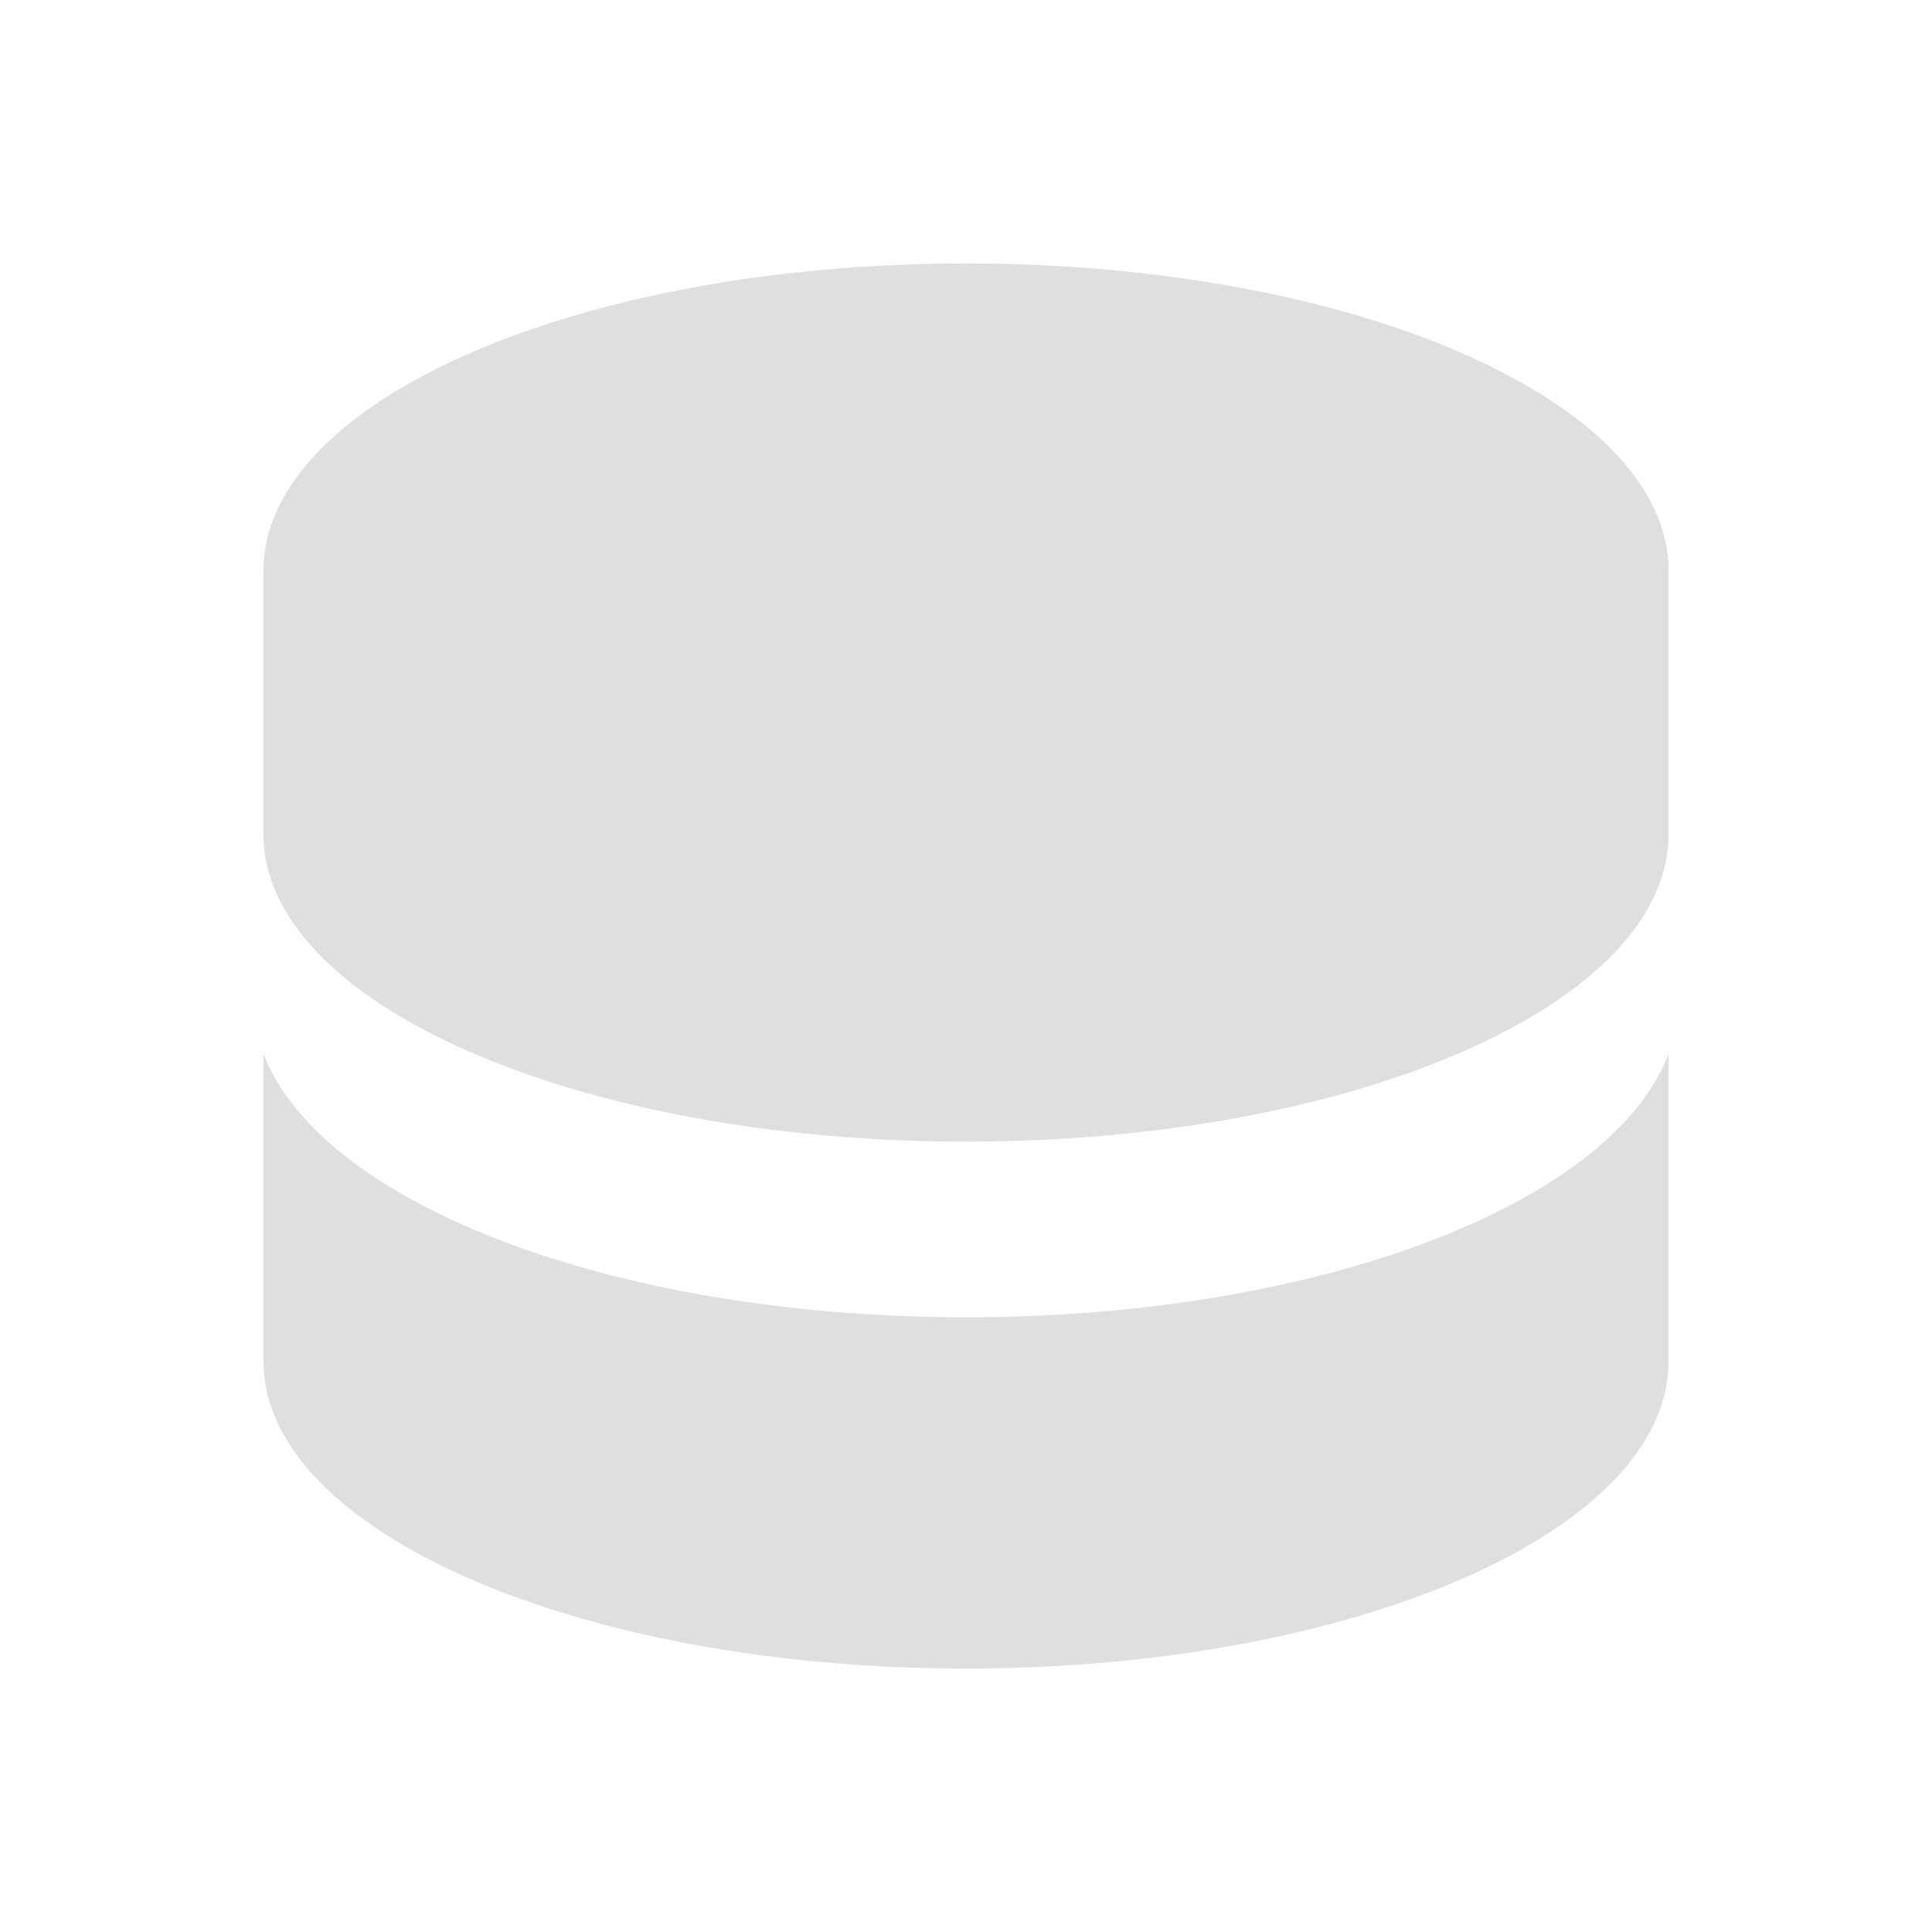
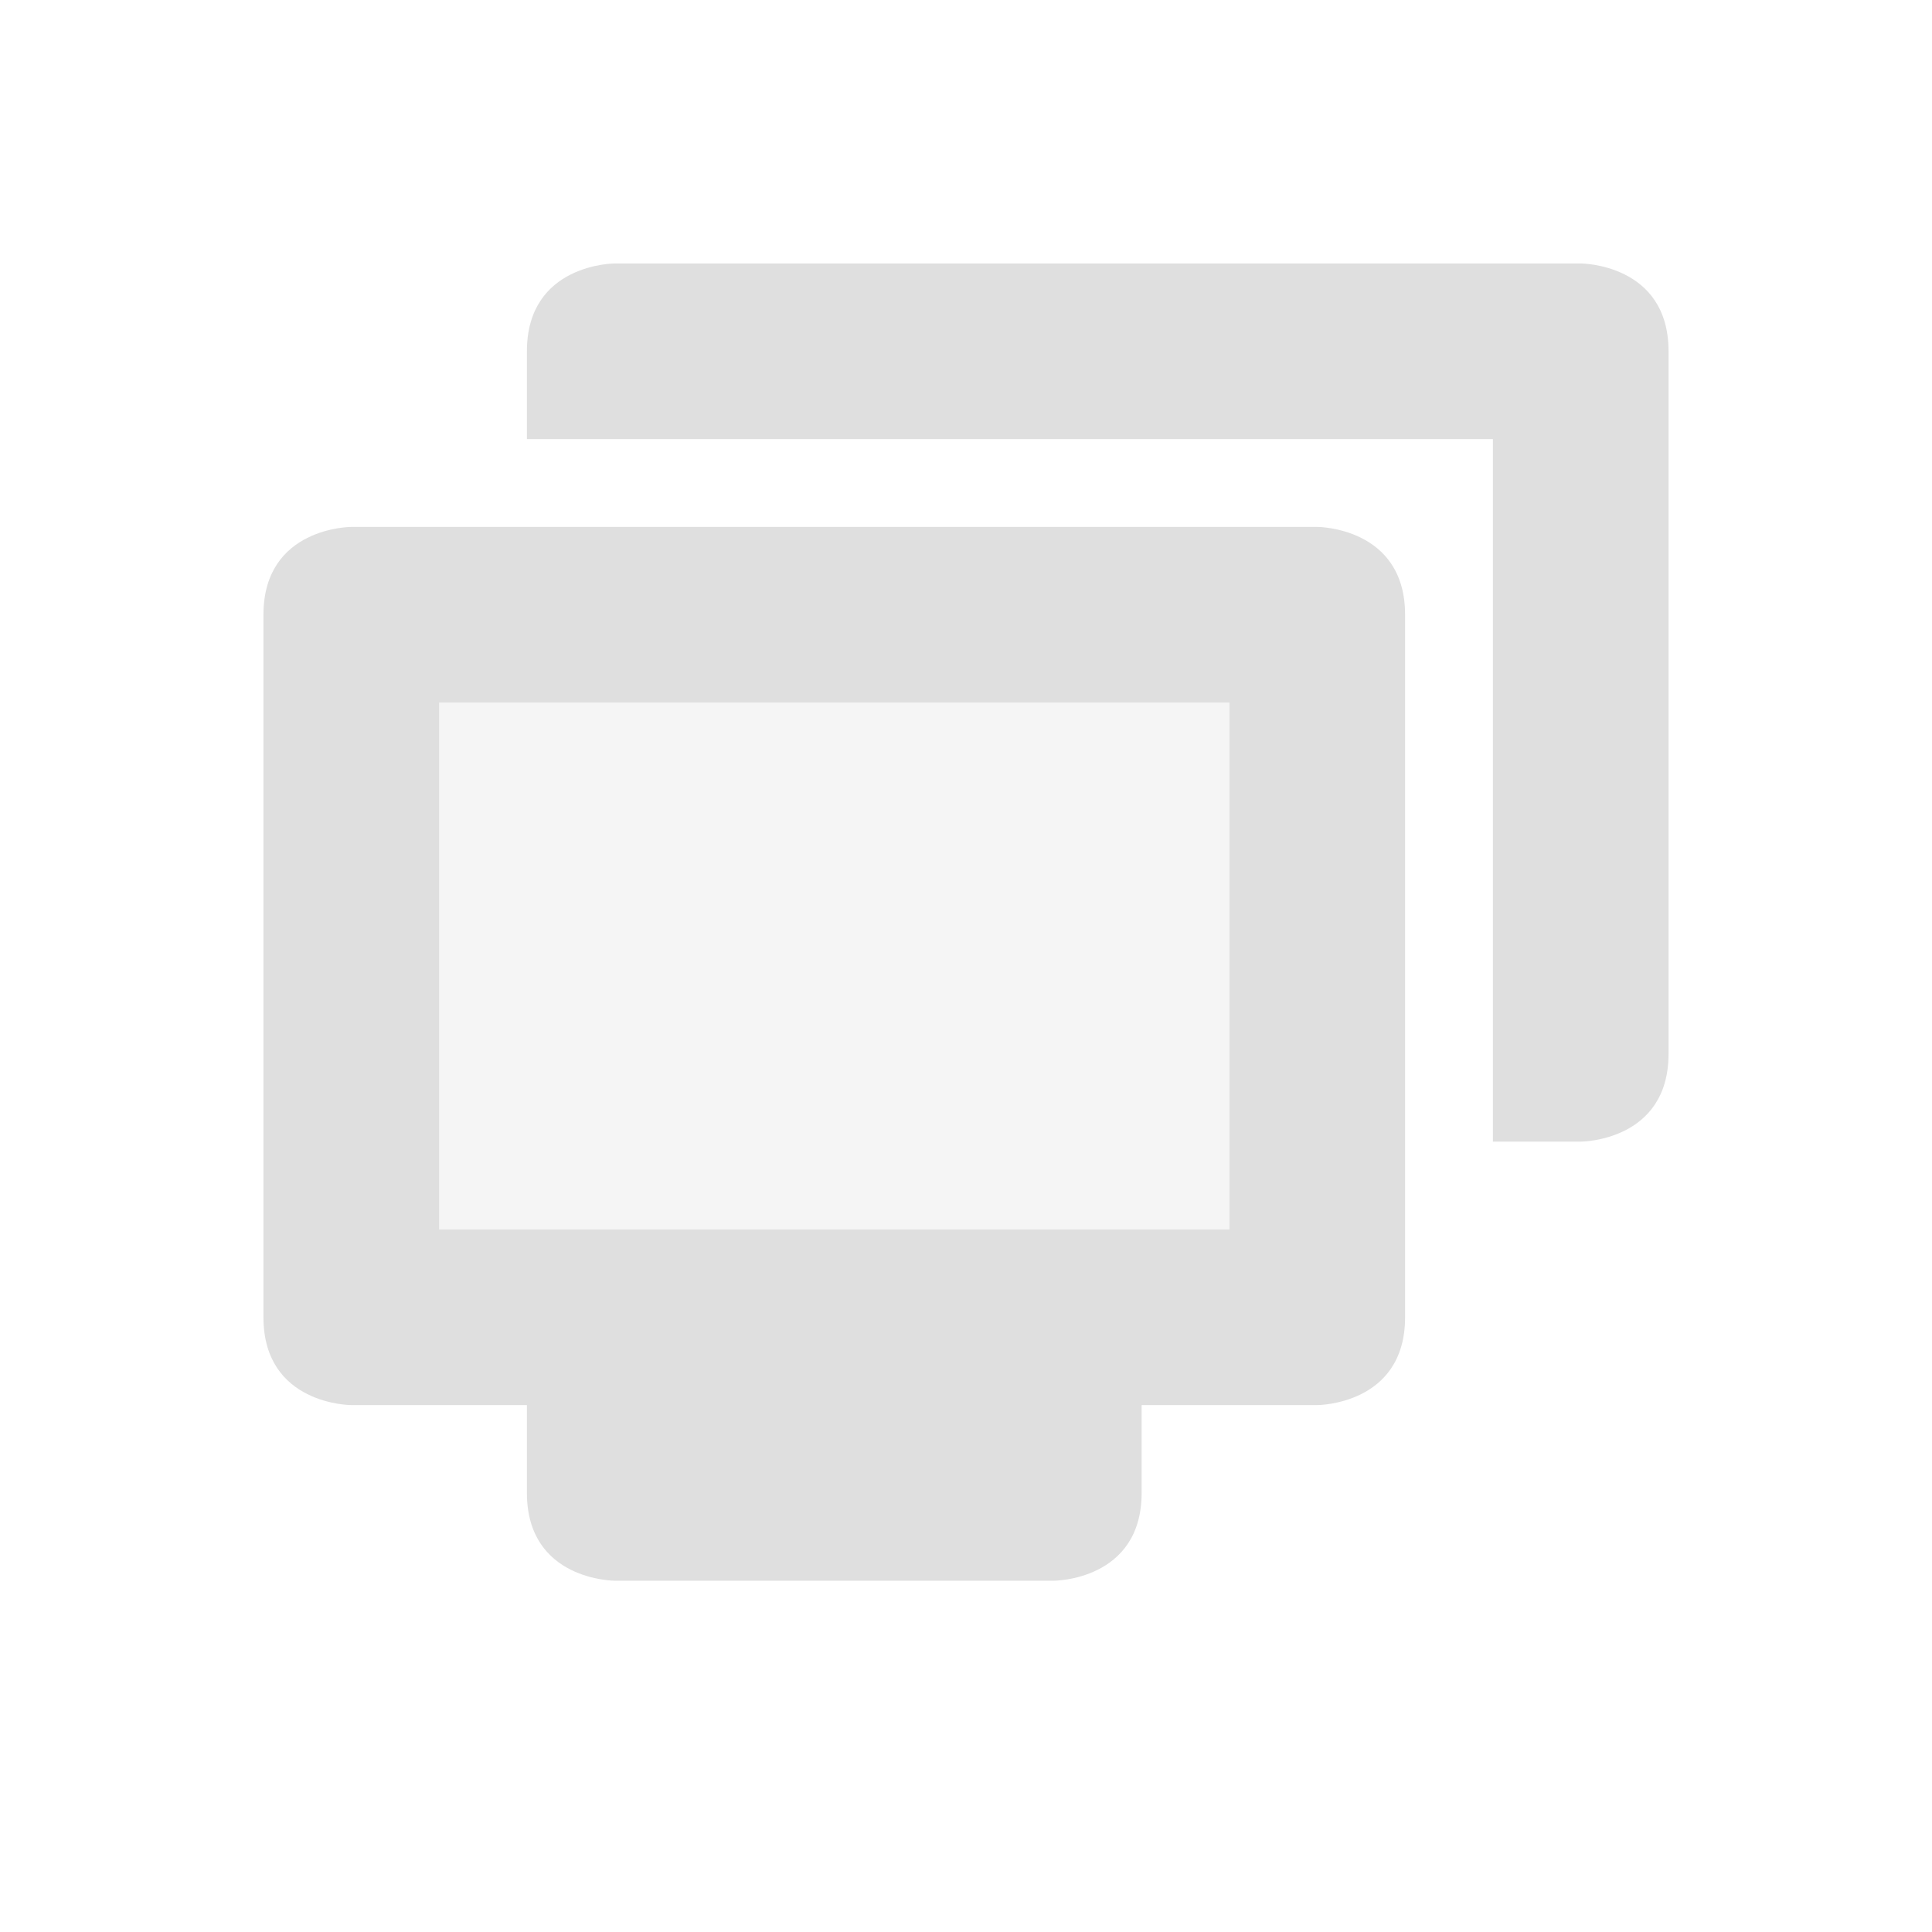
<svg xmlns="http://www.w3.org/2000/svg" width="22" height="22" version="1.1">
  <defs>
    <style id="current-color-scheme" type="text/css">
   .ColorScheme-Text { color:#dfdfdf; } .ColorScheme-Highlight { color:#4285f4; }
  </style>
  </defs>
-   <path style="fill:currentColor" class="ColorScheme-Text" d="M 11,3 C 6.582,3 3,4.567 3,6.5 V 9.5 C 3,11.433 6.582,13 11,13 15.418,13 19,11.433 19,9.5 V 6.5 C 19,4.567 15.418,3 11,3 Z" />
-   <path style="fill:currentColor" class="ColorScheme-Text" d="M 3,12 V 15.5 C 3,17.433 6.582,19 11,19 15.418,19 19,17.433 19,15.5 V 12 C 18.359,13.7 15.029,15 11,15 6.971,15 3.65,13.7 3,12 Z" />
+   <g transform="matrix(1,0,0,1,3,3)">
+     <path style="opacity:0.3;fill:currentColor" class="ColorScheme-Text" d="M 1,4 H 12 V 12 H 1 Z" />
+     <path style="fill:currentColor" class="ColorScheme-Text" d="M 1,3 C 1,3 0,3 0,4 V 12 C 0,13 1,13 1,13 H 3 V 14 C 3,15 4,15 4,15 H 9 C 9,15 10,15 10,14 V 13 H 12 C 12,13 13,13 13,12 V 4 C 13,3 12,3 12,3 Z M 2,5 H 11 V 11 H 2 Z" />
+     <path style="fill:currentColor" class="ColorScheme-Text" d="M 4,0 C 4,0 3,0 3,1 V 2 H 14 V 10 H 15 C 15,10 16,10 16,9 V 1 C 16,0 15,0 15,0 Z" />
+   </g>
</svg>
